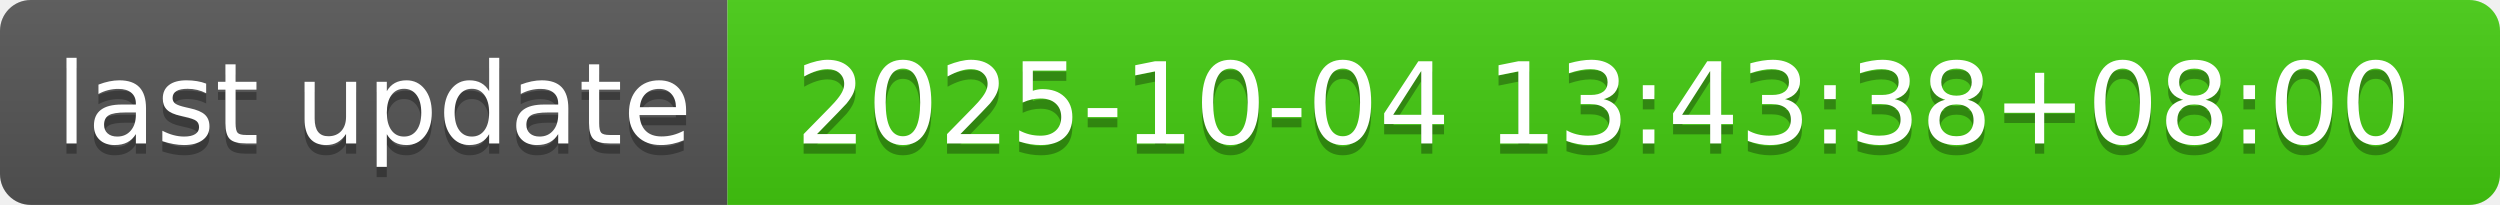
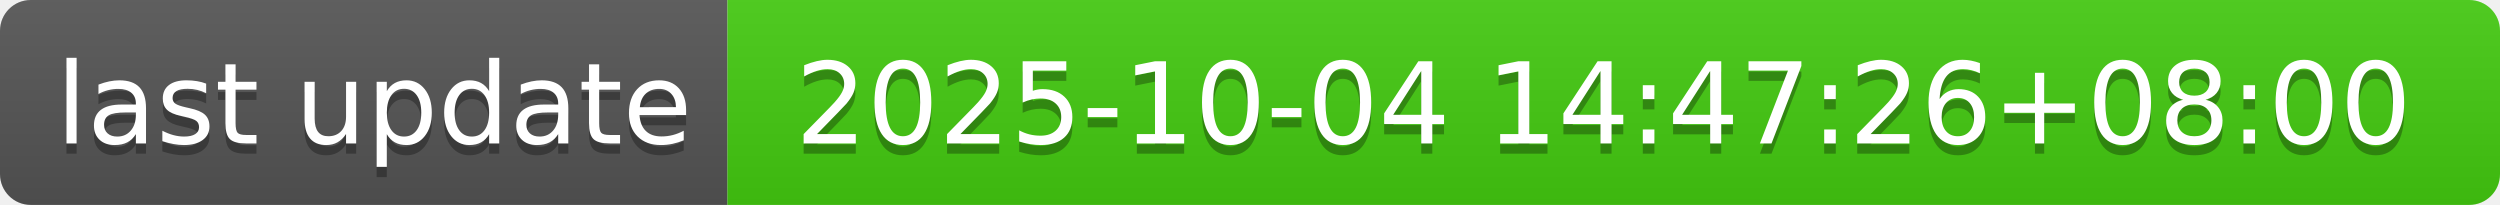
- <svg xmlns="http://www.w3.org/2000/svg" width="244" height="20" role="img" aria-label="last update: 2025-10-04 13:43:38+08:00">
+ <svg xmlns="http://www.w3.org/2000/svg" width="244" height="20" role="img" aria-label="last update: 2025-10-04 14:47:26+08:00">
  <linearGradient id="s" x2="0" y2="100%">
    <stop offset="0" stop-color="#bbb" stop-opacity=".1" />
    <stop offset="1" stop-opacity=".1" />
  </linearGradient>
  <clipPath id="r">
    <rect width="244" height="20" rx="3" fill="#fff" />
  </clipPath>
  <g clip-path="url(#r)">
    <rect width="71" height="20" fill="#555" />
    <rect x="71" width="173" height="20" fill="#4c1" />
    <rect width="244" height="20" fill="url(#s)" />
  </g>
  <g fill="#fff" text-anchor="middle" font-family="Verdana,Geneva,DejaVu Sans,sans-serif" text-rendering="geometricPrecision" font-size="110">
    <text aria-hidden="true" x="365" y="150" fill="#010101" fill-opacity=".3" transform="scale(.1)" textLength="610">last update</text>
    <text x="365" y="140" transform="scale(.1)" fill="#fff" textLength="610">last update</text>
-     <text aria-hidden="true" x="1565" y="150" fill="#010101" fill-opacity=".3" transform="scale(.1)" textLength="1630">2025-10-04 13:43:38+08:00</text>
-     <text x="1565" y="140" transform="scale(.1)" fill="#fff" textLength="1630">2025-10-04 13:43:38+08:00</text>
+     <text aria-hidden="true" x="1565" y="150" fill="#010101" fill-opacity=".3" transform="scale(.1)" textLength="1630">2025-10-04 14:47:26+08:00</text>
+     <text x="1565" y="140" transform="scale(.1)" fill="#fff" textLength="1630">2025-10-04 14:47:26+08:00</text>
  </g>
</svg>
